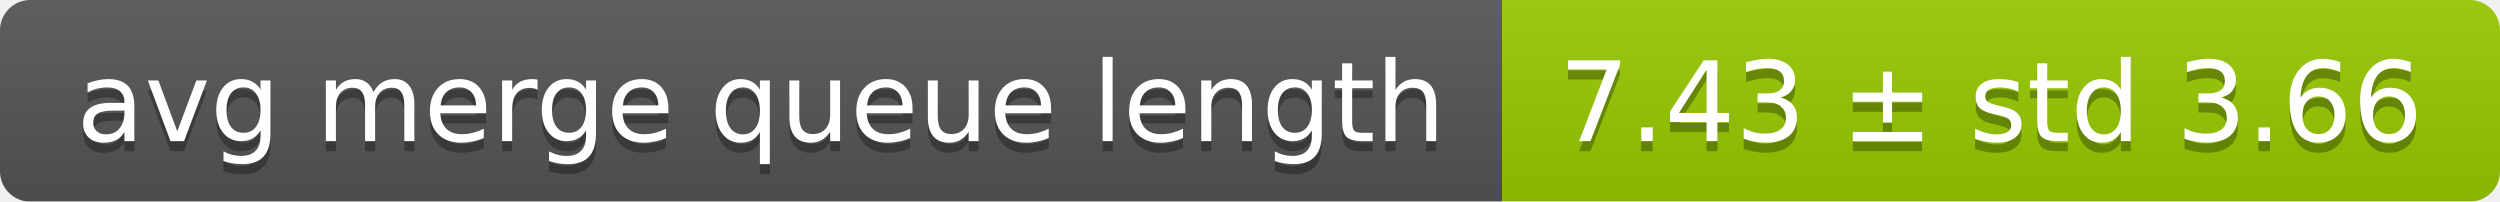
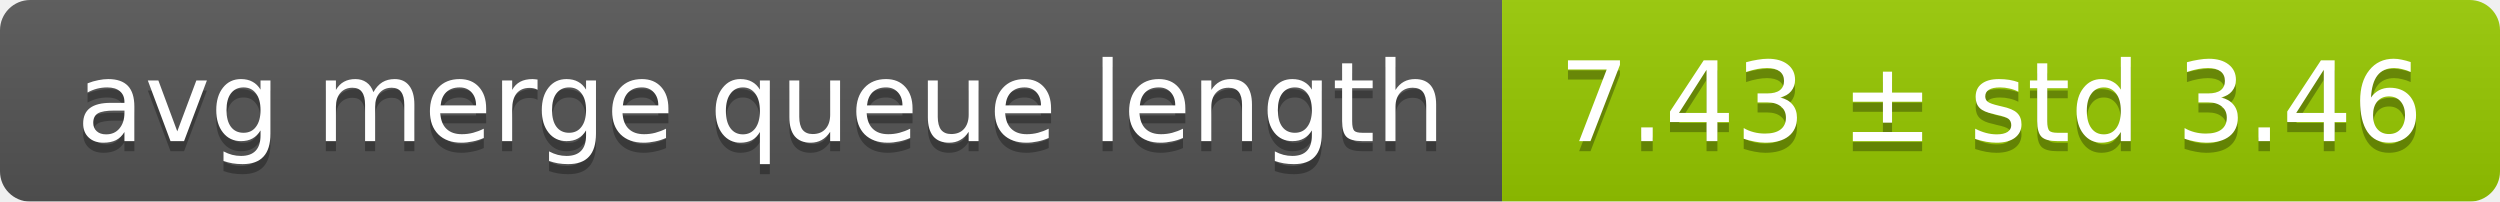
<svg xmlns="http://www.w3.org/2000/svg" width="248" height="20">
  <linearGradient id="smooth" x2="0" y2="100%">
    <stop offset="0" stop-color="#bbb" stop-opacity=".1" />
    <stop offset="1" stop-opacity=".1" />
  </linearGradient>
  <mask id="round">
    <rect width="248" height="20" rx="3" fill="#fff" />
  </mask>
  <g mask="url(#round)">
    <rect width="149" height="20" fill="#555" />
    <rect x="149" width="99" height="20" fill="#97ca00" />
    <rect width="248" height="20" fill="url(#smooth)" />
  </g>
  <g fill="#fff" text-anchor="middle" font-family="DejaVu Sans,Verdana,Geneva,sans-serif" font-size="11">
    <text x="75.5" y="15" fill="#010101" fill-opacity=".3">avg merge queue length</text>
    <text x="75.5" y="14">avg merge queue length</text>
-     <text x="197.5" y="15" fill="#010101" fill-opacity=".3">7.43 ± std 3.66</text>
-     <text x="197.5" y="14">7.43 ± std 3.66</text>
+     <text x="197.5" y="15" fill="#010101" fill-opacity=".3">7.43 ± std 3.46</text>
+     <text x="197.5" y="14">7.43 ± std 3.46</text>
  </g>
</svg>
